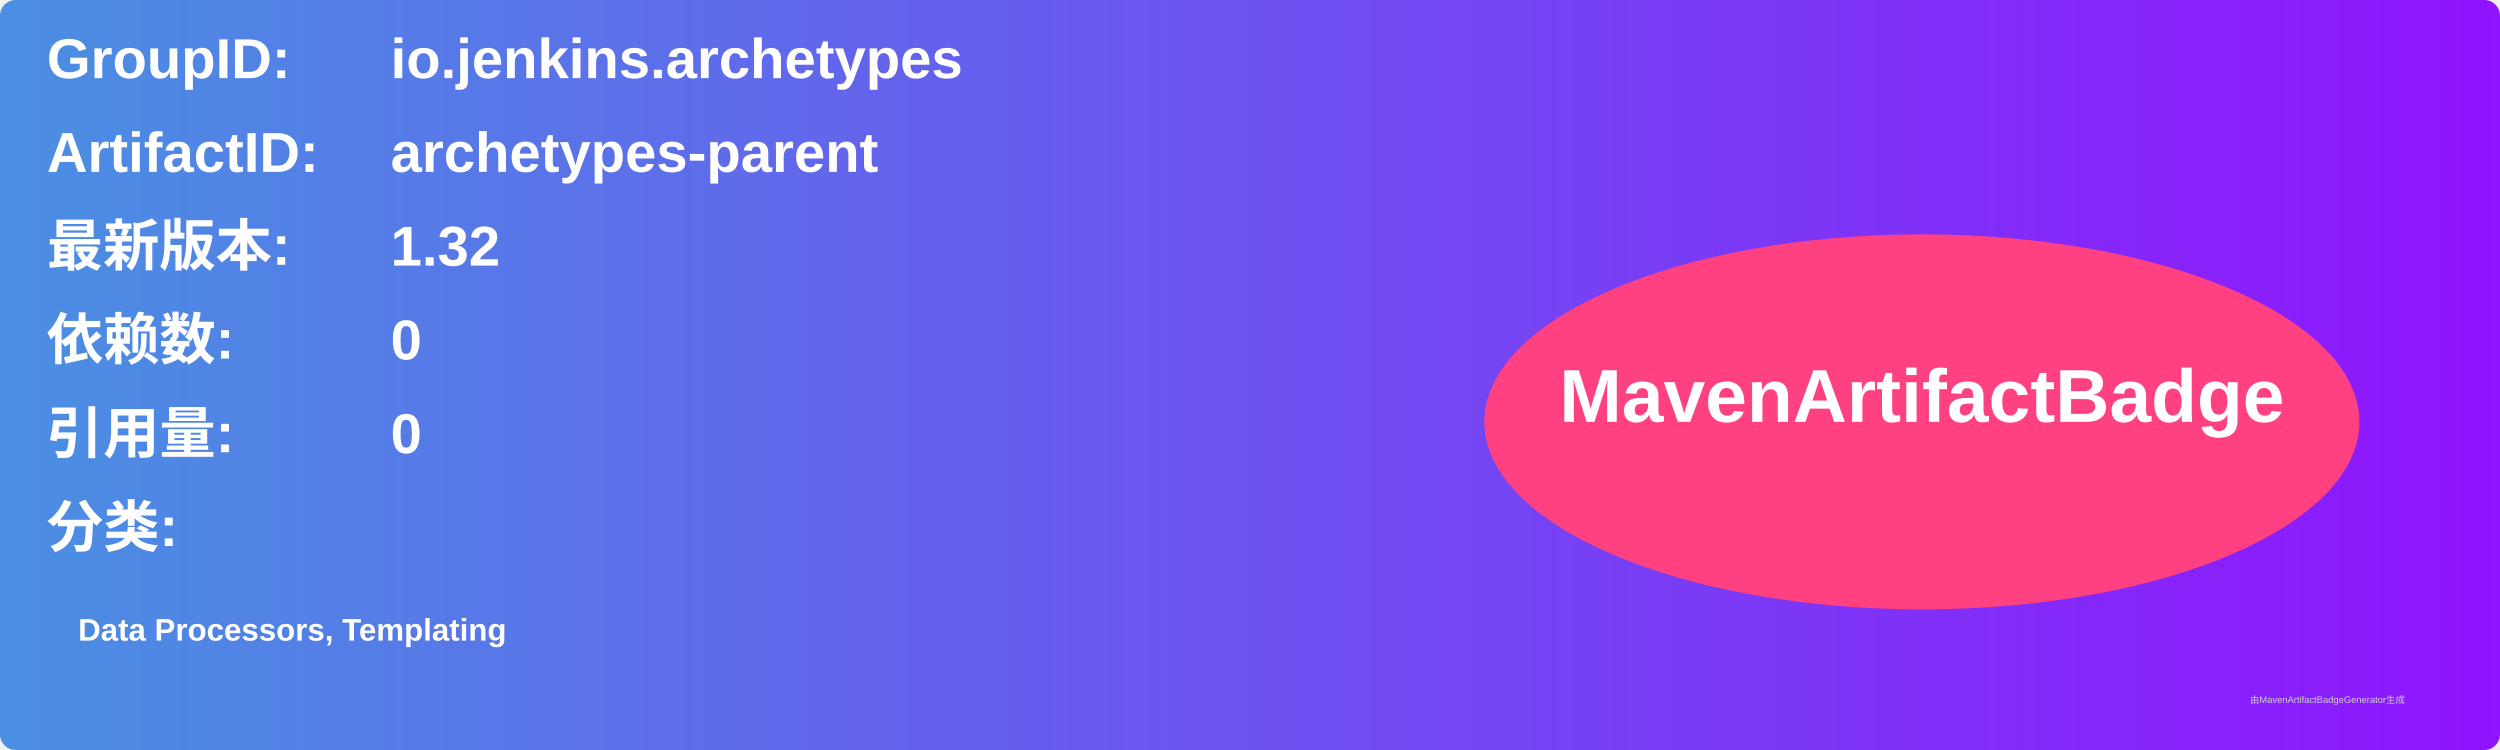
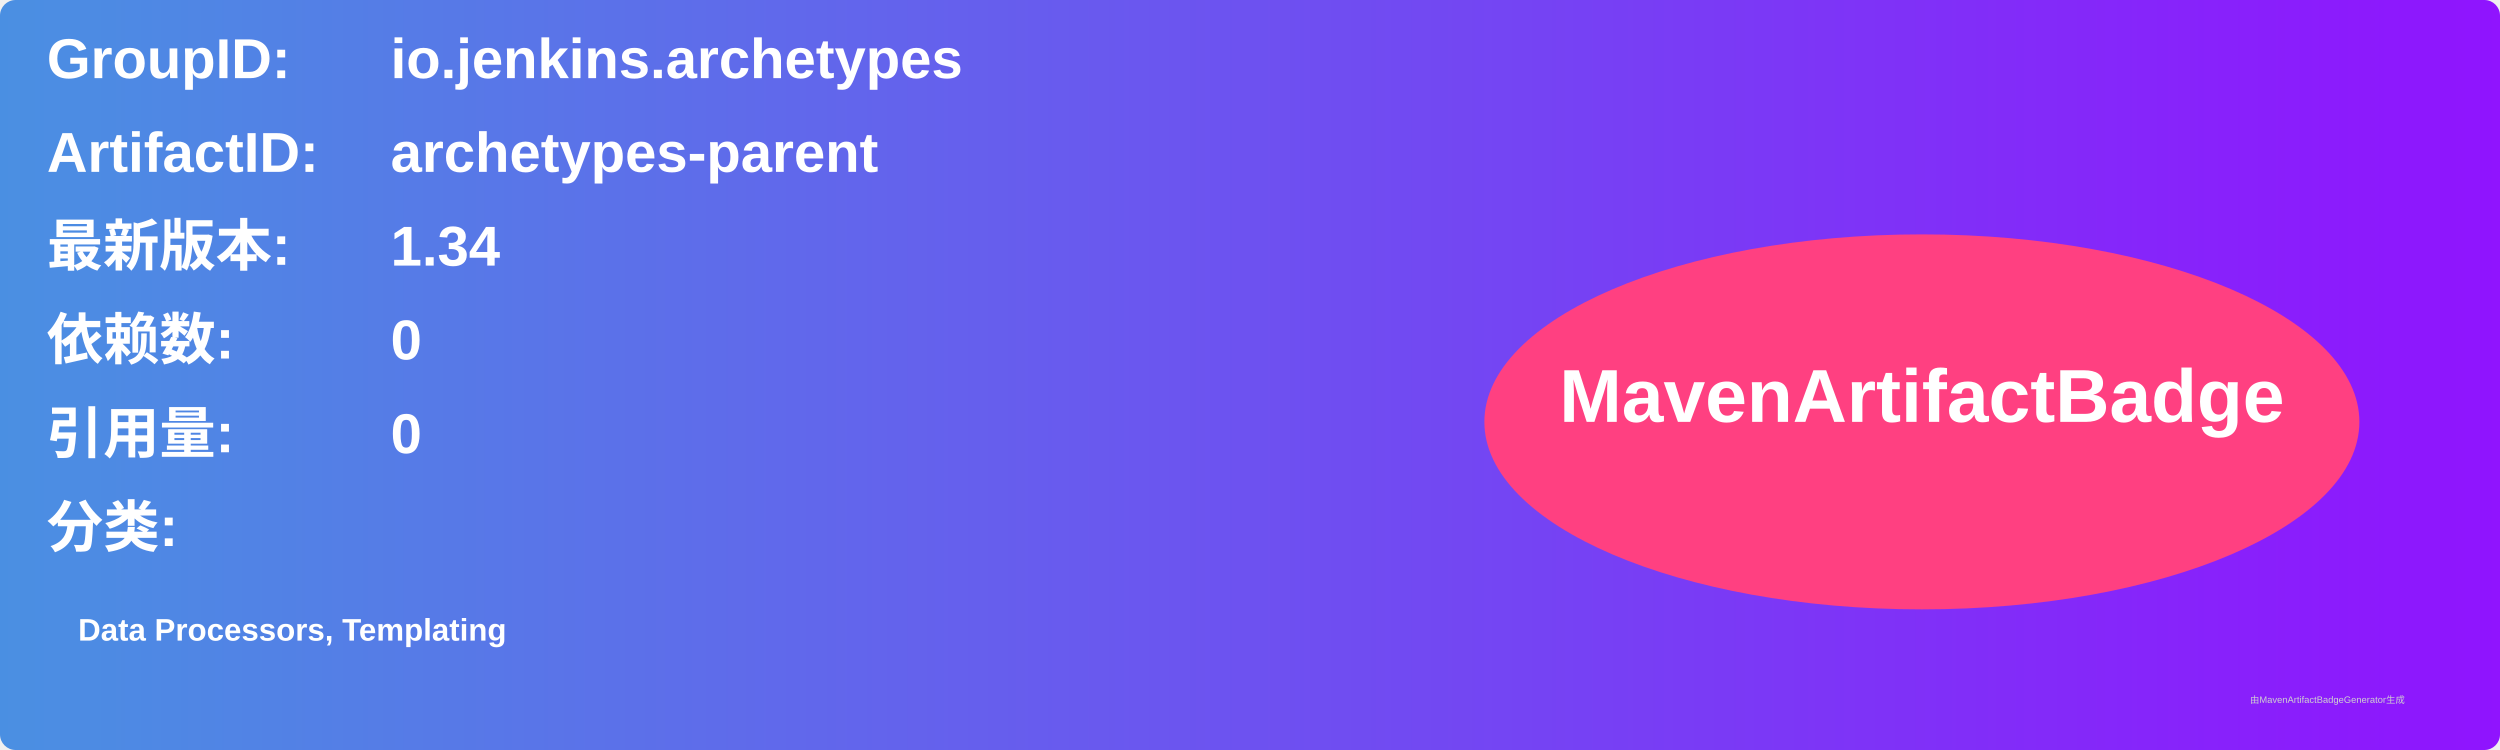
<svg xmlns="http://www.w3.org/2000/svg" width="800" height="240" viewBox="0 0 800 240">
  <linearGradient id="grad" x1="0%" y1="0%" x2="100%" y2="0%">
    <stop offset="0%" stop-color="#4a90e2" />
    <stop offset="100%" stop-color="#9013fe" />
  </linearGradient>
  <rect width="100%" height="100%" rx="5" ry="5" fill="url(#grad)" />
  <g transform="translate(15, 15)">
    <text x="0" y="10" font-family="Arial" font-size="18" fill="white" font-weight="bold" width="260">GroupID:</text>
    <text x="110" y="10" font-family="Arial" font-size="18" fill="white" font-weight="bold" width="460">io.jenkins.archetypes</text>
    <text x="0" y="40" font-family="Arial" font-size="18" fill="white" font-weight="bold" width="260">ArtifactID:</text>
    <text x="110" y="40" font-family="Arial" font-size="18" fill="white" font-weight="bold" width="460">archetypes-parent</text>
    <text x="0" y="70" font-family="Arial" font-size="18" fill="white" font-weight="bold">最新版本:</text>
    <text x="110" y="70" font-family="Arial" font-size="18" fill="white" font-weight="bold">
-       <tspan font-weight="bold">1.32</tspan>
+       <tspan font-weight="bold">1.34</tspan>
    </text>
    <text x="0" y="100" font-family="Arial" font-size="18" fill="white" font-weight="bold">依赖数: </text>
    <text x="110" y="100" font-family="Arial" font-size="18" fill="white">
      <tspan font-weight="bold">0</tspan>
    </text>
    <text x="0" y="130" font-family="Arial" font-size="18" fill="white" font-weight="bold">引用量: </text>
    <text x="110" y="130" font-family="Arial" font-size="18" fill="white">
      <tspan font-weight="bold">0</tspan>
    </text>
    <text x="0" y="160" font-family="Arial" font-size="18" fill="white" font-weight="bold">分类:</text>
    <text x="10" y="190" font-family="Arial" font-size="10" fill="white">
      <tspan font-weight="bold">Data Processors, Templating</tspan>
    </text>
    <ellipse cx="600" cy="120" rx="140" ry="60" fill="#ff4081" />
    <text x="600" y="120" text-anchor="middle" font-family="Arial" font-size="24" fill="white" font-weight="bold">MavenArtifactBadge</text>
  </g>
  <text x="720" y="225" font-family="Arial" font-size="3" fill="#d0d0d0">由MavenArtifactBadgeGenerator生成</text>
</svg>
